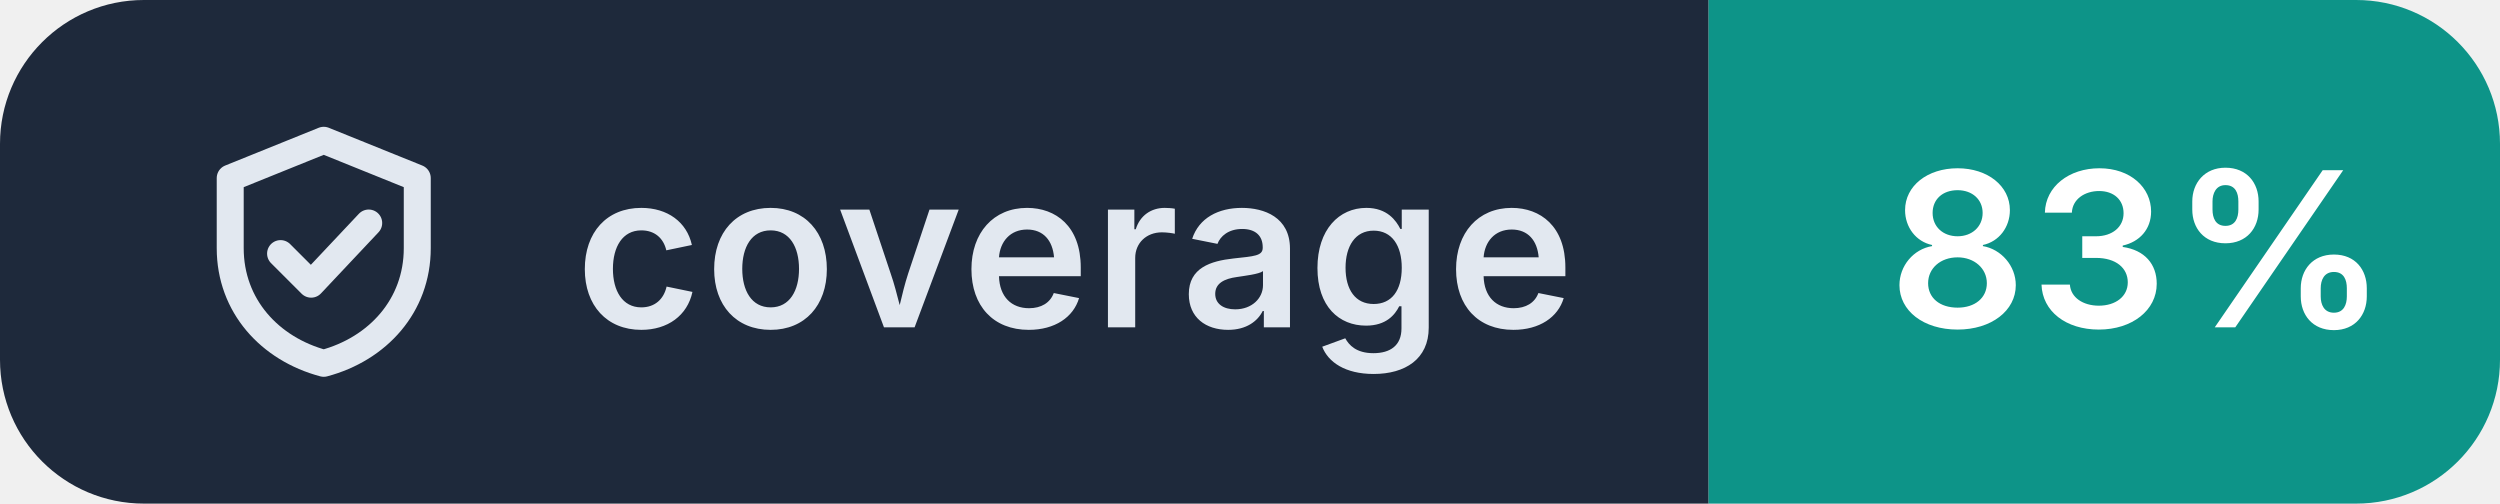
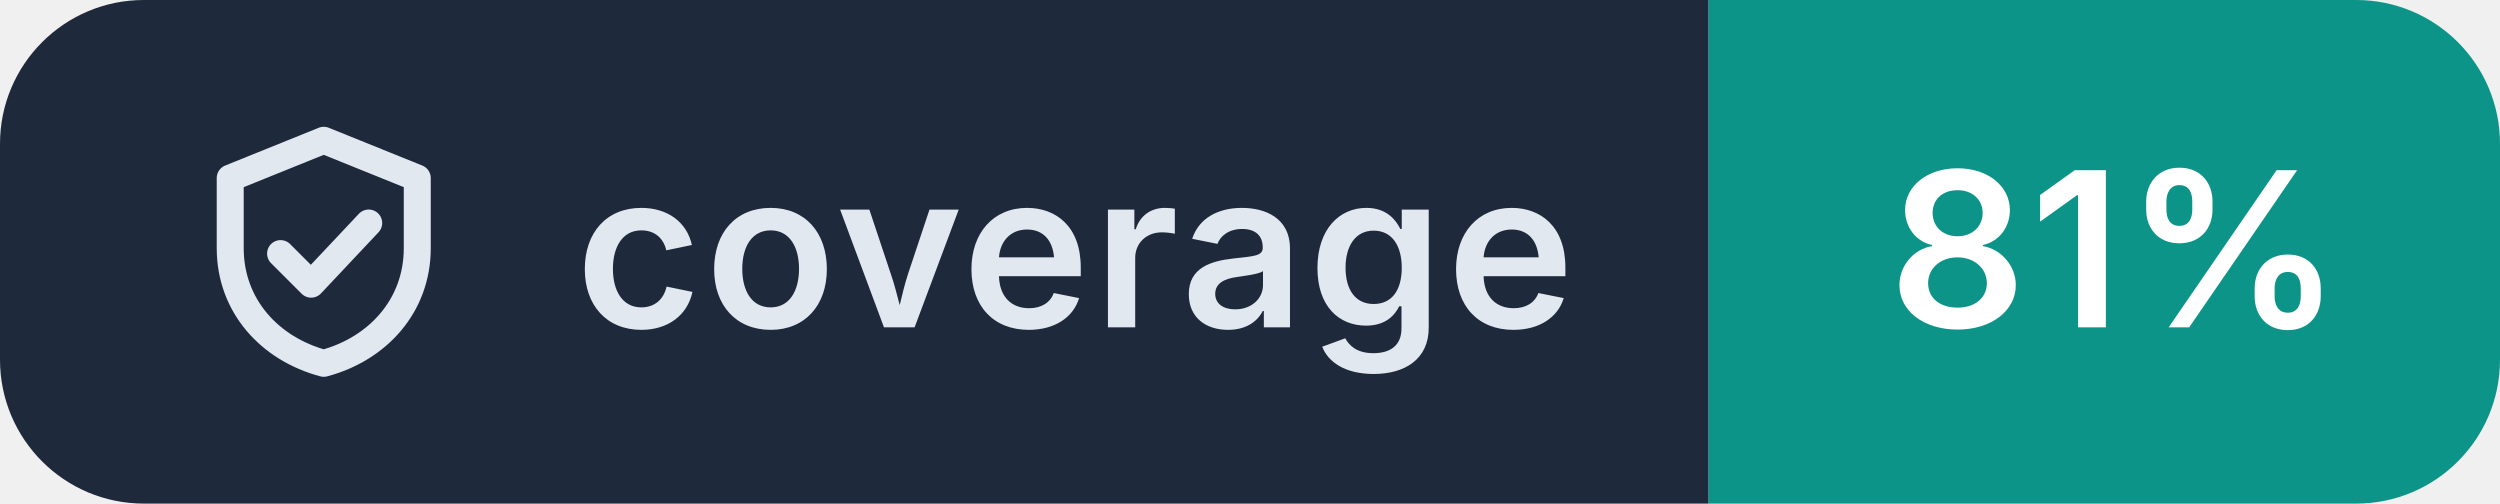
- <svg xmlns="http://www.w3.org/2000/svg" width="139" height="28" viewBox="0 0 139 28" role="img" aria-label="coverage: 83%">
+ <svg xmlns="http://www.w3.org/2000/svg" width="139" height="28" viewBox="0 0 139 28" role="img" aria-label="coverage: 81%">
  <clipPath id="r">
    <rect width="139" height="28" rx="8" />
  </clipPath>
  <g clip-path="url(#r)">
    <rect width="95" height="28" fill="#1e293b" />
    <rect x="95" width="44" height="28" fill="#0d9488" />
  </g>
  <g transform="translate(10 6.0)" fill="none" stroke="#e2e8f0" stroke-width="1.5" stroke-linecap="round" stroke-linejoin="round">
    <path d="M8 1.8 2.8 3.9v3.9c0 3.2 2.2 5.6 5.2 6.4 3-.8 5.2-3.2 5.2-6.4V3.9Z M5.6 8.1l1.7 1.7 3.2-3.4" />
  </g>
  <g fill="#ffffff" font-family="Inter,'Segoe UI',Helvetica,Arial,sans-serif" font-size="12" font-weight="600" letter-spacing=".2">
    <text x="32" y="18.2" fill="#e2e8f0">coverage</text>
-     <text x="105" y="18.2">83%</text>
+     <text x="105" y="18.2">81%</text>
  </g>
</svg>
